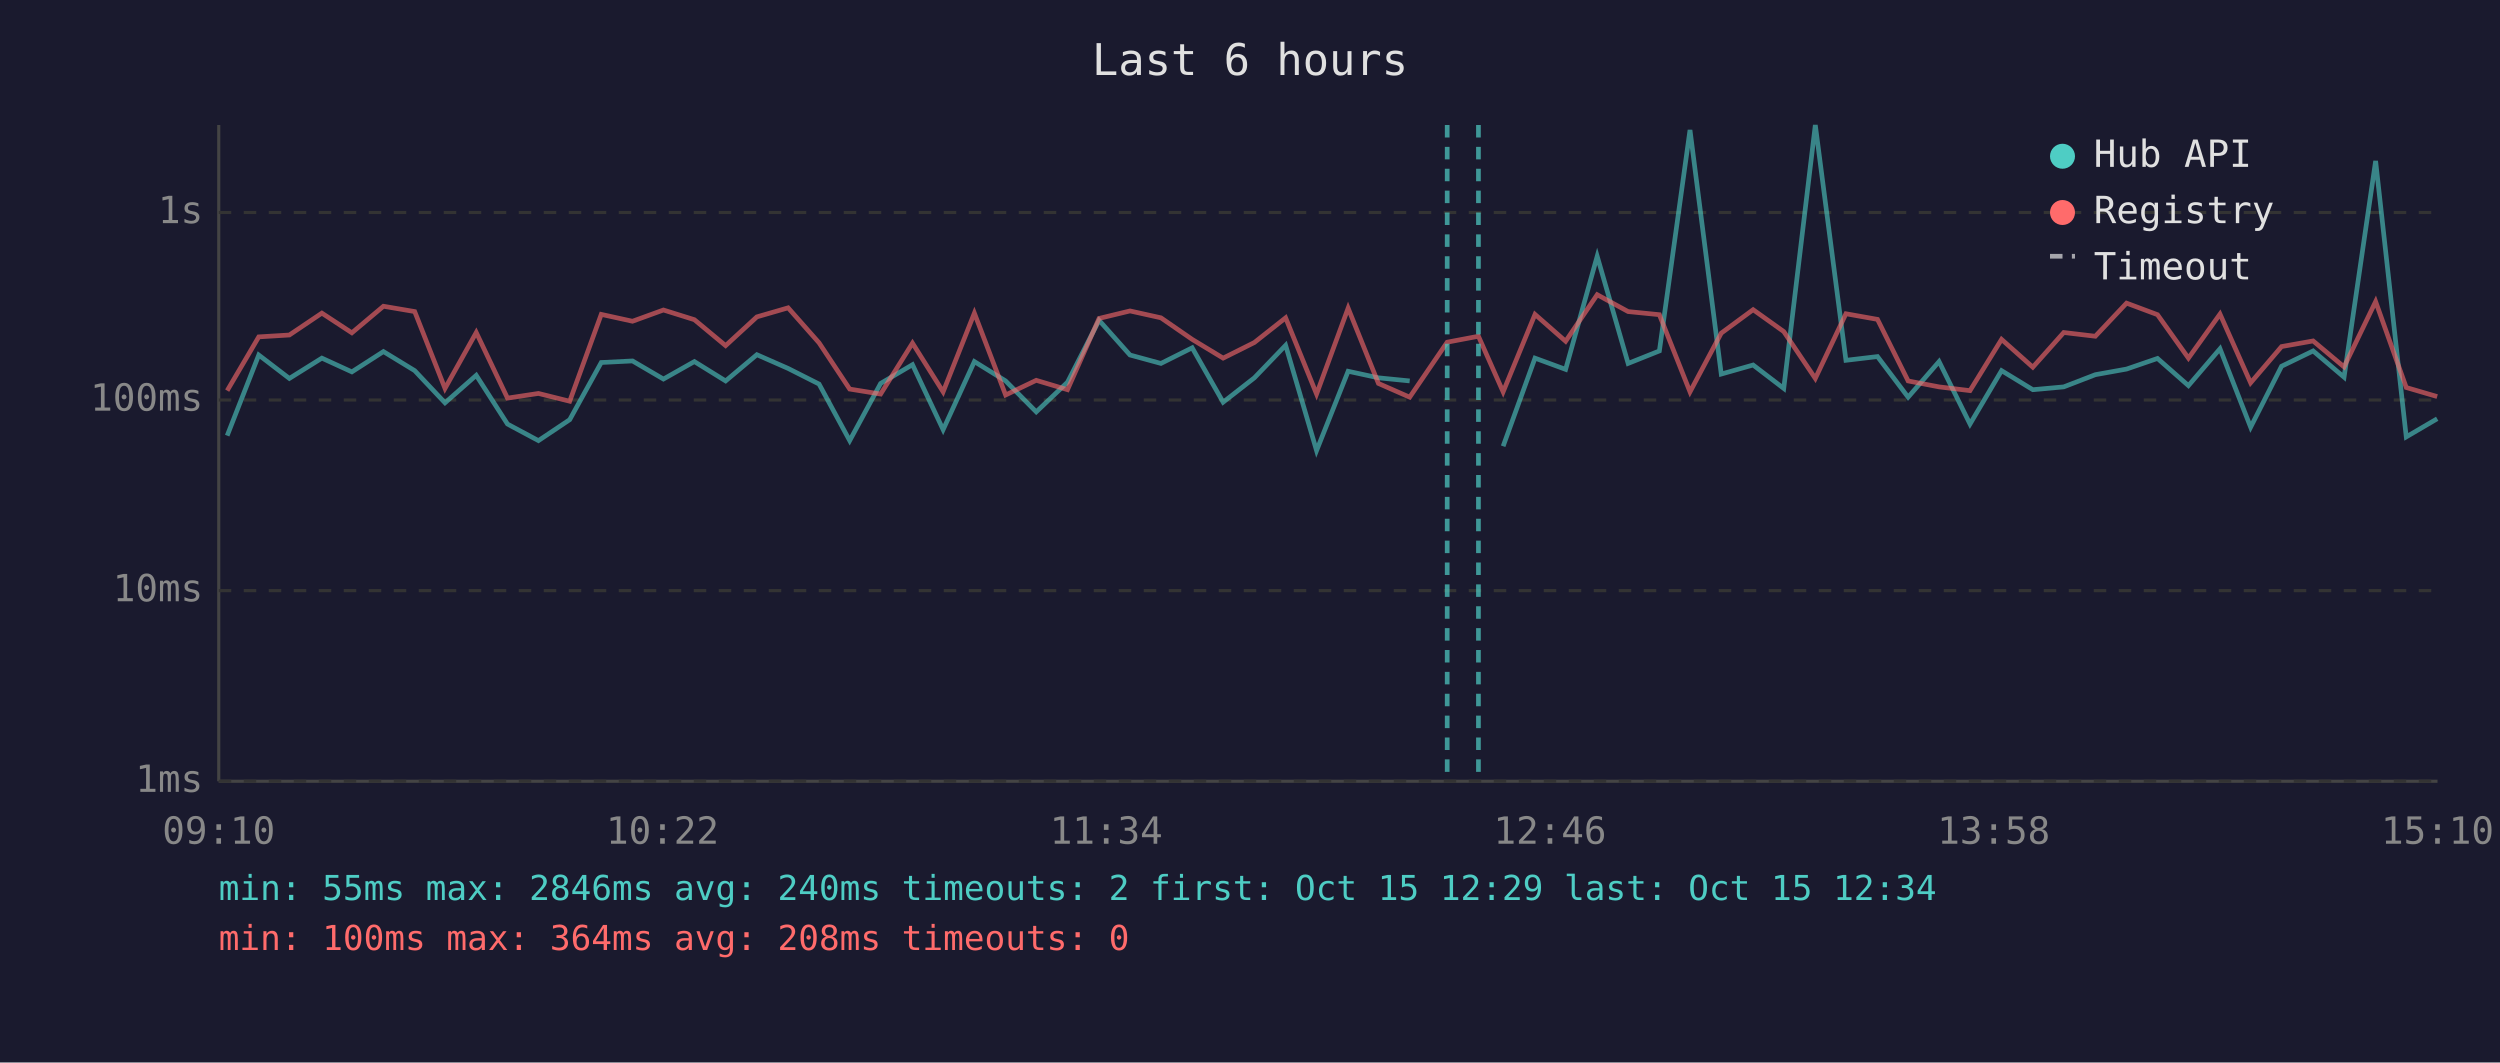
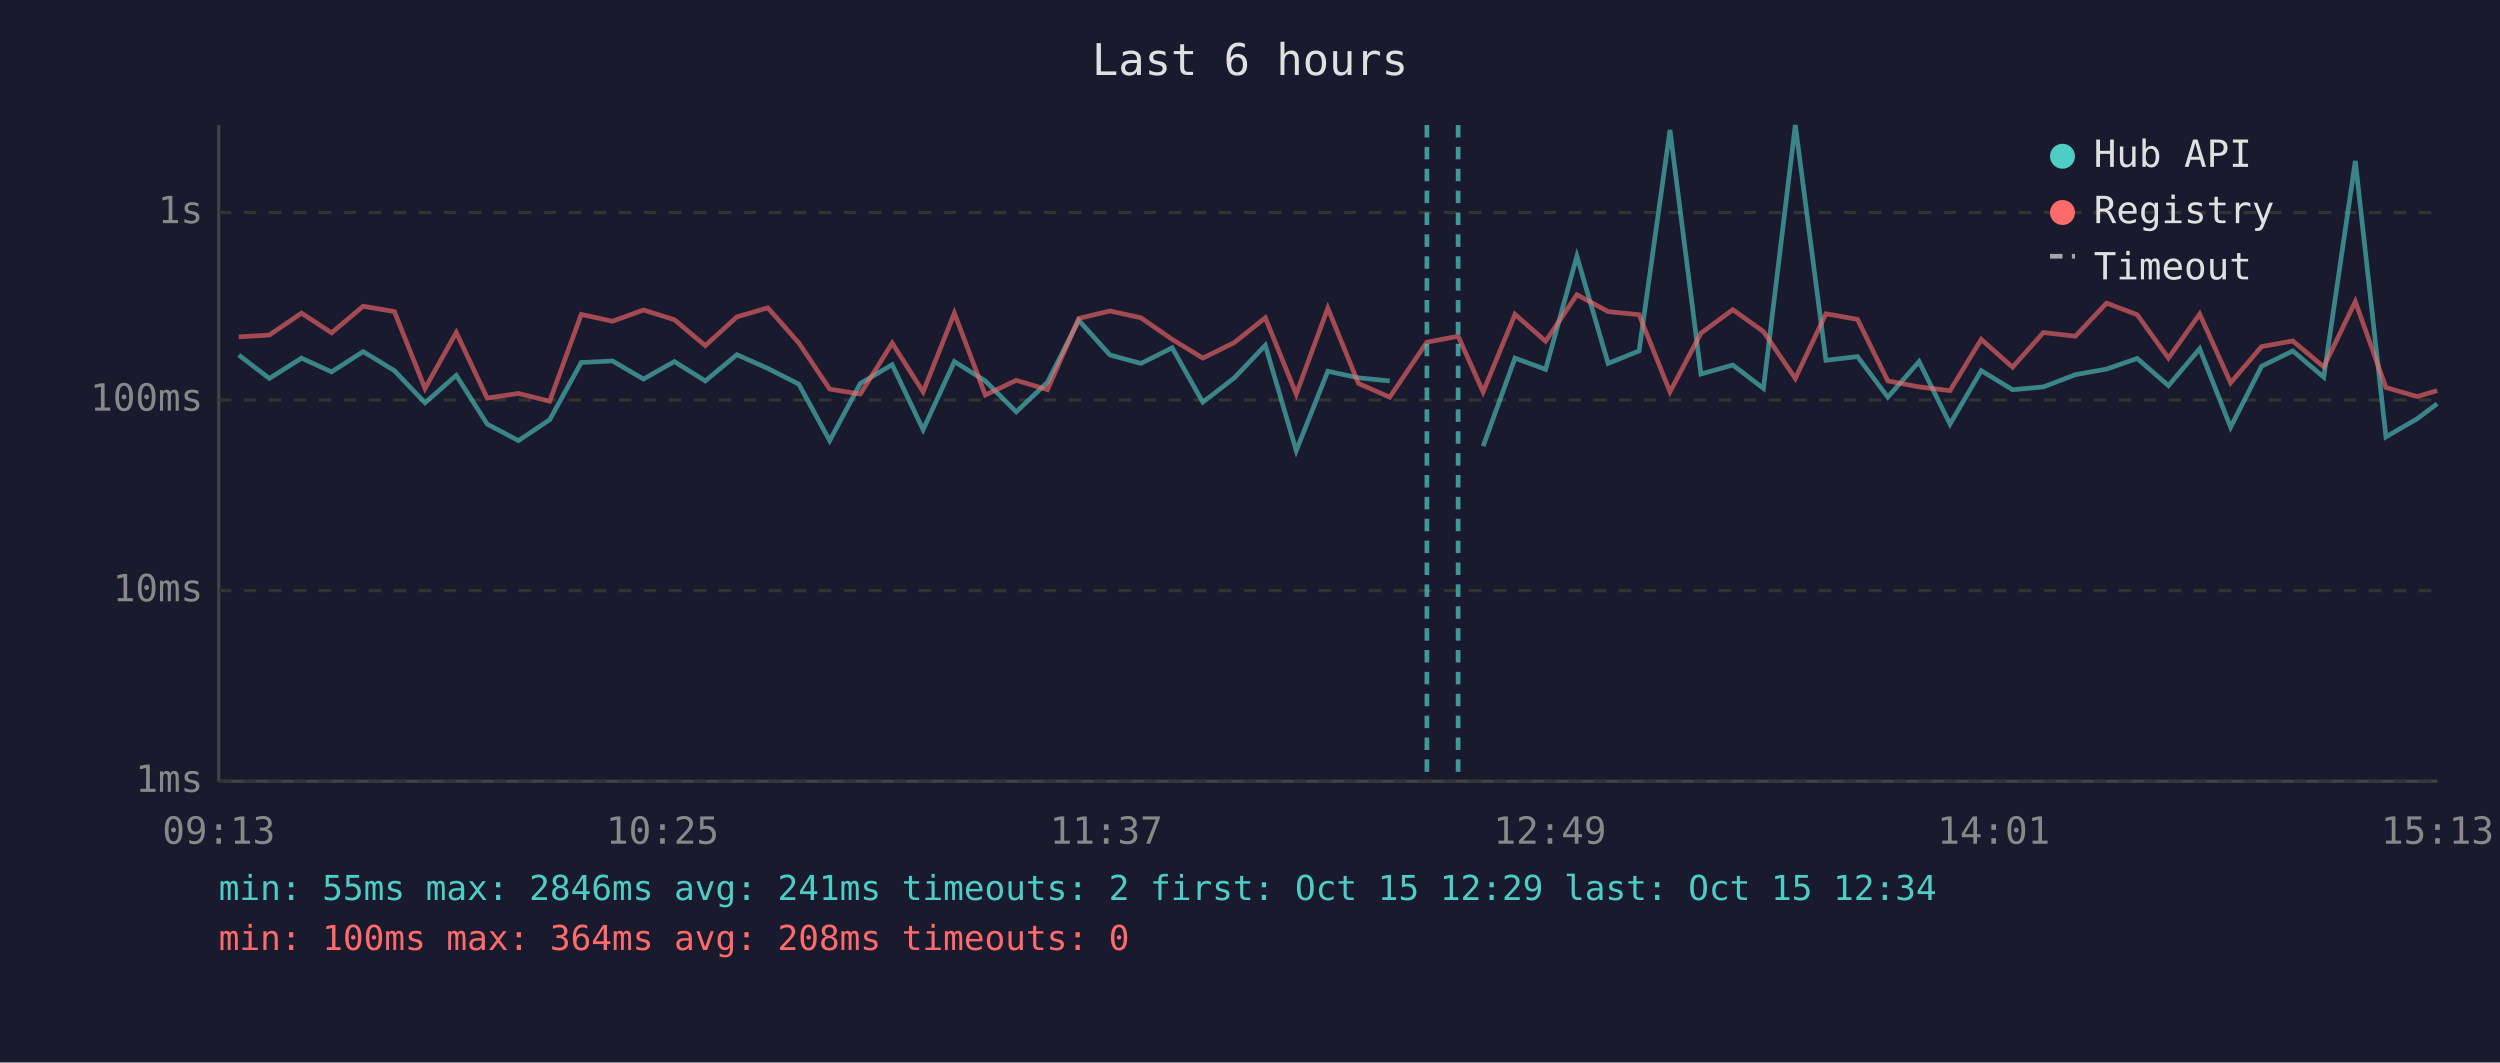
<svg xmlns="http://www.w3.org/2000/svg" viewBox="0 0 800 340" font-family="monospace" font-size="12">
  <rect width="800" height="340" fill="#1a1a2e" />
  <text x="400" y="24" fill="#e0e0e0" font-size="14" text-anchor="middle">Last 6 hours</text>
  <line x1="70" y1="40" x2="70" y2="250" stroke="#444" stroke-width="1" />
  <line x1="70" y1="250" x2="780" y2="250" stroke="#444" stroke-width="1" />
  <line x1="70" y1="250" x2="780" y2="250" stroke="#333" stroke-width="1" stroke-dasharray="4" />
  <text x="65" y="250" fill="#888" text-anchor="end" dominant-baseline="middle">1ms</text>
  <line x1="70" y1="189" x2="780" y2="189" stroke="#333" stroke-width="1" stroke-dasharray="4" />
  <text x="65" y="189" fill="#888" text-anchor="end" dominant-baseline="middle">10ms</text>
  <line x1="70" y1="128" x2="780" y2="128" stroke="#333" stroke-width="1" stroke-dasharray="4" />
  <text x="65" y="128" fill="#888" text-anchor="end" dominant-baseline="middle">100ms</text>
  <line x1="70" y1="68" x2="780" y2="68" stroke="#333" stroke-width="1" stroke-dasharray="4" />
  <text x="65" y="68" fill="#888" text-anchor="end" dominant-baseline="middle">1s</text>
-   <text x="70" y="270" fill="#888" text-anchor="middle">09:10</text>
-   <text x="212" y="270" fill="#888" text-anchor="middle">10:22</text>
-   <text x="354" y="270" fill="#888" text-anchor="middle">11:34</text>
-   <text x="496" y="270" fill="#888" text-anchor="middle">12:46</text>
-   <text x="638" y="270" fill="#888" text-anchor="middle">13:58</text>
-   <text x="780" y="270" fill="#888" text-anchor="middle">15:10</text>
-   <polyline points="72.7,139.4 82.8,113.6 92.6,121.1 103.0,114.6 112.6,119.0 122.7,112.5 132.7,118.6 142.4,128.9 152.4,120.1 162.4,135.7 172.3,141.0 182.3,134.3 192.4,116.0 202.4,115.5 212.3,121.3 222.2,115.7 232.2,121.9 242.2,113.5 252.2,117.9 262.1,122.9 271.9,141.0 281.8,122.7 292.0,116.7 301.8,137.5 311.8,115.7 321.8,121.9 331.6,131.8 341.6,122.3 351.7,102.5 361.6,113.6 371.5,116.3 381.5,111.3 391.4,128.7 401.4,120.9 411.4,110.5 421.3,144.2 431.4,118.8 441.1,120.9 451.1,121.9" fill="none" stroke="#4ecdc4" stroke-width="1.5" opacity="0.6" />
-   <polyline points="481.0,142.8 491.2,114.6 501.0,118.2 511.1,82.0 521.0,116.3 531.0,112.3 540.8,41.6 550.8,119.7 561.0,116.8 570.8,124.3 580.9,40.0 590.7,115.3 600.8,114.1 610.6,127.1 620.5,115.7 630.4,135.7 640.5,118.6 650.5,124.7 660.4,123.8 670.5,119.9 680.5,118.1 690.4,114.7 700.3,123.4 710.4,111.6 720.2,136.7 730.1,117.2 740.2,112.3 750.1,120.7 760.2,51.5 770.0,139.8 779.9,134.0" fill="none" stroke="#4ecdc4" stroke-width="1.5" opacity="0.6" />
-   <polyline points="72.7,125.0 82.8,107.8 92.6,107.2 103.0,100.2 112.6,106.5 122.7,98.0 132.7,99.7 142.4,124.3 152.4,106.4 162.4,127.4 172.3,125.9 182.3,128.4 192.4,100.6 202.4,102.8 212.3,99.2 222.2,102.3 232.2,110.6 242.2,101.4 252.2,98.5 262.1,109.7 271.9,124.5 281.8,126.1 292.0,109.8 301.8,125.4 311.8,100.2 321.8,126.4 331.6,121.7 341.6,124.7 351.7,101.9 361.6,99.5 371.5,101.7 381.5,108.6 391.4,114.6 401.4,109.6 411.4,101.7 421.3,126.1 431.4,98.6 441.1,122.7 451.1,127.1 463.1,109.5 473.1,107.6 481.0,125.4 491.2,100.6 501.0,109.2 511.1,94.3 521.0,99.7 531.0,100.7 540.8,125.4 550.8,106.6 561.0,99.1 570.8,106.1 580.9,121.1 590.7,100.4 600.8,102.2 610.6,121.9 620.5,123.8 630.4,125.0 640.5,108.6 650.5,117.5 660.4,106.4 670.5,107.6 680.5,97.0 690.4,100.7 700.3,114.6 710.4,100.5 720.2,122.5 730.1,110.9 740.2,109.1 750.1,117.4 760.2,96.5 770.0,124.0 779.9,126.9" fill="none" stroke="#ff6b6b" stroke-width="1.5" opacity="0.6" />
-   <line x1="463.1" y1="40" x2="463.1" y2="250" stroke="#4ecdc4" stroke-width="1.5" stroke-dasharray="4,3" opacity="0.7" />
-   <line x1="473.1" y1="40" x2="473.1" y2="250" stroke="#4ecdc4" stroke-width="1.5" stroke-dasharray="4,3" opacity="0.7" />
+   <text x="70" y="270" fill="#888" text-anchor="middle">09:13</text>
+   <text x="212" y="270" fill="#888" text-anchor="middle">10:25</text>
+   <text x="354" y="270" fill="#888" text-anchor="middle">11:37</text>
+   <text x="496" y="270" fill="#888" text-anchor="middle">12:49</text>
+   <text x="638" y="270" fill="#888" text-anchor="middle">14:01</text>
+   <text x="780" y="270" fill="#888" text-anchor="middle">15:13</text>
+   <polyline points="76.4,113.6 86.2,121.1 96.5,114.6 106.1,119.0 116.2,112.5 126.2,118.6 136.0,128.9 146.0,120.1 155.9,135.7 165.9,141.0 175.9,134.3 186.0,116.0 196.0,115.5 205.9,121.3 215.8,115.7 225.7,121.9 235.8,113.5 245.7,117.9 255.6,122.9 265.5,141.0 275.3,122.7 285.5,116.7 295.4,137.5 305.4,115.7 315.3,121.9 325.2,131.8 335.2,122.3 345.2,102.5 355.2,113.6 365.1,116.3 375.1,111.3 384.9,128.7 395.0,120.9 404.9,110.5 414.8,144.2 424.9,118.8 434.7,120.9 444.7,121.9" fill="none" stroke="#4ecdc4" stroke-width="1.5" opacity="0.6" />
+   <polyline points="474.6,142.8 484.8,114.6 494.6,118.2 504.6,82.0 514.6,116.3 524.5,112.3 534.4,41.6 544.3,119.7 554.5,116.8 564.3,124.3 574.5,40.0 584.3,115.3 594.4,114.1 604.1,127.1 614.1,115.7 624.0,135.7 634.0,118.6 644.0,124.7 653.9,123.8 664.1,119.9 674.1,118.1 683.9,114.7 693.9,123.4 703.9,111.6 713.8,136.7 723.7,117.2 733.7,112.3 743.6,120.7 753.7,51.5 763.5,139.8 773.5,134.0 779.9,129.2" fill="none" stroke="#4ecdc4" stroke-width="1.5" opacity="0.6" />
+   <polyline points="76.4,107.8 86.2,107.2 96.5,100.2 106.1,106.5 116.2,98.0 126.2,99.7 136.0,124.3 146.0,106.4 155.9,127.4 165.9,125.9 175.9,128.4 186.0,100.6 196.0,102.8 205.9,99.2 215.8,102.3 225.7,110.6 235.8,101.4 245.7,98.5 255.6,109.7 265.5,124.5 275.3,126.1 285.5,109.8 295.4,125.4 305.4,100.2 315.3,126.4 325.2,121.7 335.2,124.7 345.2,101.9 355.2,99.5 365.1,101.7 375.1,108.6 384.9,114.6 395.0,109.6 404.9,101.7 414.8,126.1 424.9,98.6 434.7,122.7 444.7,127.1 456.6,109.5 466.6,107.6 474.6,125.4 484.8,100.6 494.6,109.2 504.6,94.3 514.6,99.7 524.5,100.7 534.4,125.4 544.3,106.6 554.5,99.1 564.3,106.1 574.5,121.1 584.3,100.4 594.4,102.2 604.1,121.9 614.1,123.8 624.0,125.0 634.0,108.6 644.0,117.5 653.9,106.4 664.1,107.6 674.1,97.0 683.9,100.7 693.9,114.6 703.9,100.5 713.8,122.5 723.7,110.9 733.7,109.1 743.6,117.4 753.7,96.5 763.5,124.0 773.5,126.9 779.9,125.0" fill="none" stroke="#ff6b6b" stroke-width="1.5" opacity="0.6" />
+   <line x1="456.6" y1="40" x2="456.6" y2="250" stroke="#4ecdc4" stroke-width="1.5" stroke-dasharray="4,3" opacity="0.7" />
+   <line x1="466.6" y1="40" x2="466.6" y2="250" stroke="#4ecdc4" stroke-width="1.5" stroke-dasharray="4,3" opacity="0.7" />
  <circle cx="660" cy="50" r="4" fill="#4ecdc4" />
  <text x="670" y="50" fill="#e0e0e0" dominant-baseline="middle">Hub API</text>
  <circle cx="660" cy="68" r="4" fill="#ff6b6b" />
  <text x="670" y="68" fill="#e0e0e0" dominant-baseline="middle">Registry</text>
  <line x1="656" y1="82" x2="664" y2="82" stroke="#e0e0e0" stroke-width="1.5" stroke-dasharray="4,3" opacity="0.7" />
  <text x="670" y="86" fill="#e0e0e0" dominant-baseline="middle">Timeout</text>
-   <text x="70" y="288" fill="#4ecdc4" font-size="11">min: 55ms  max: 2846ms  avg: 240ms  timeouts: 2  first: Oct 15 12:29  last: Oct 15 12:34</text>
+   <text x="70" y="288" fill="#4ecdc4" font-size="11">min: 55ms  max: 2846ms  avg: 241ms  timeouts: 2  first: Oct 15 12:29  last: Oct 15 12:34</text>
  <text x="70" y="304" fill="#ff6b6b" font-size="11">min: 100ms  max: 364ms  avg: 208ms  timeouts: 0</text>
</svg>
